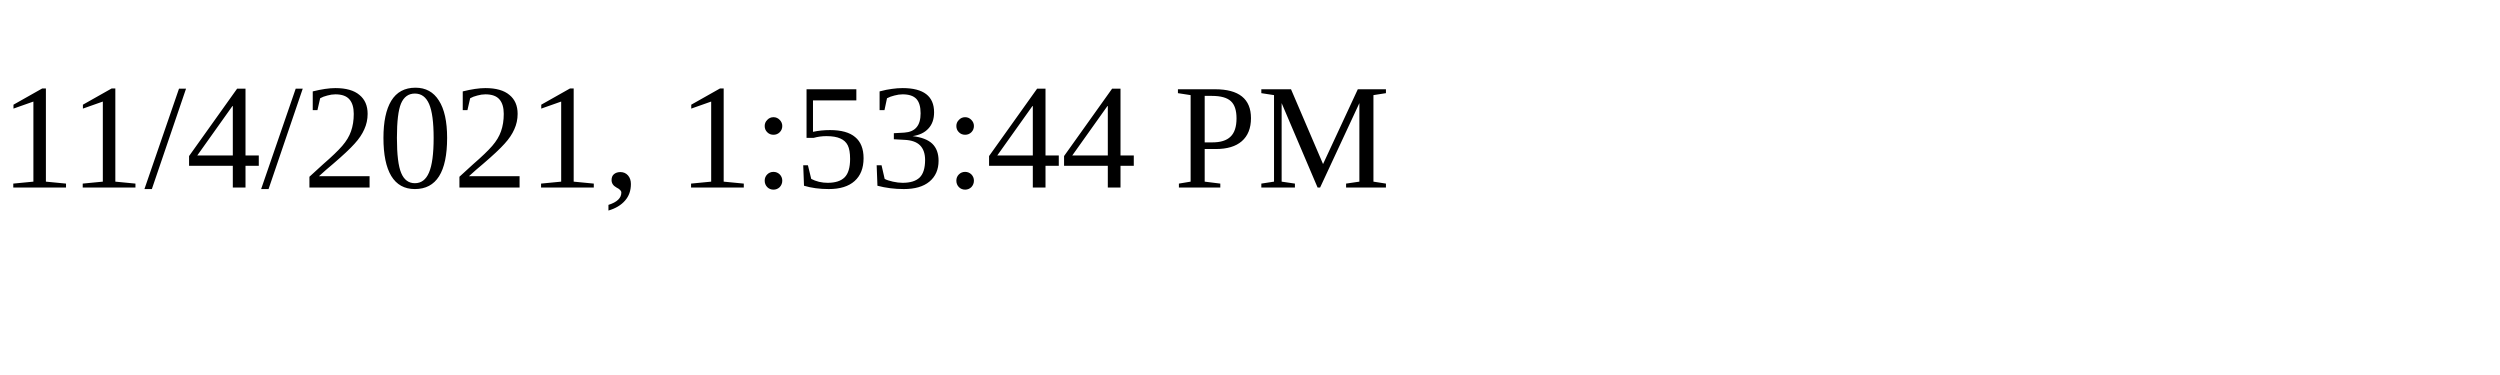
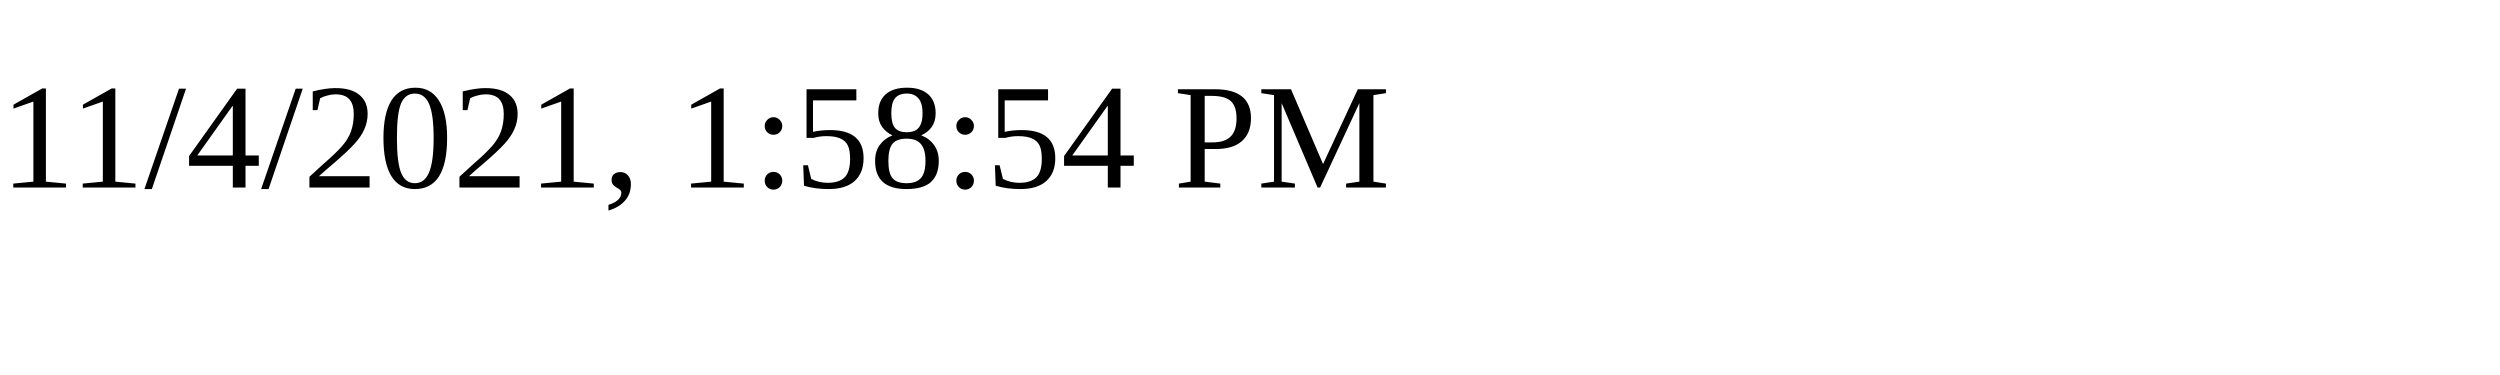
<svg xmlns="http://www.w3.org/2000/svg" height="30" width="200">
-   <text x="0" y="15">11/4/2021, 1:53:44 PM</text>
+   <text x="0" y="15">11/4/2021, 1:58:54 PM</text>
</svg>
